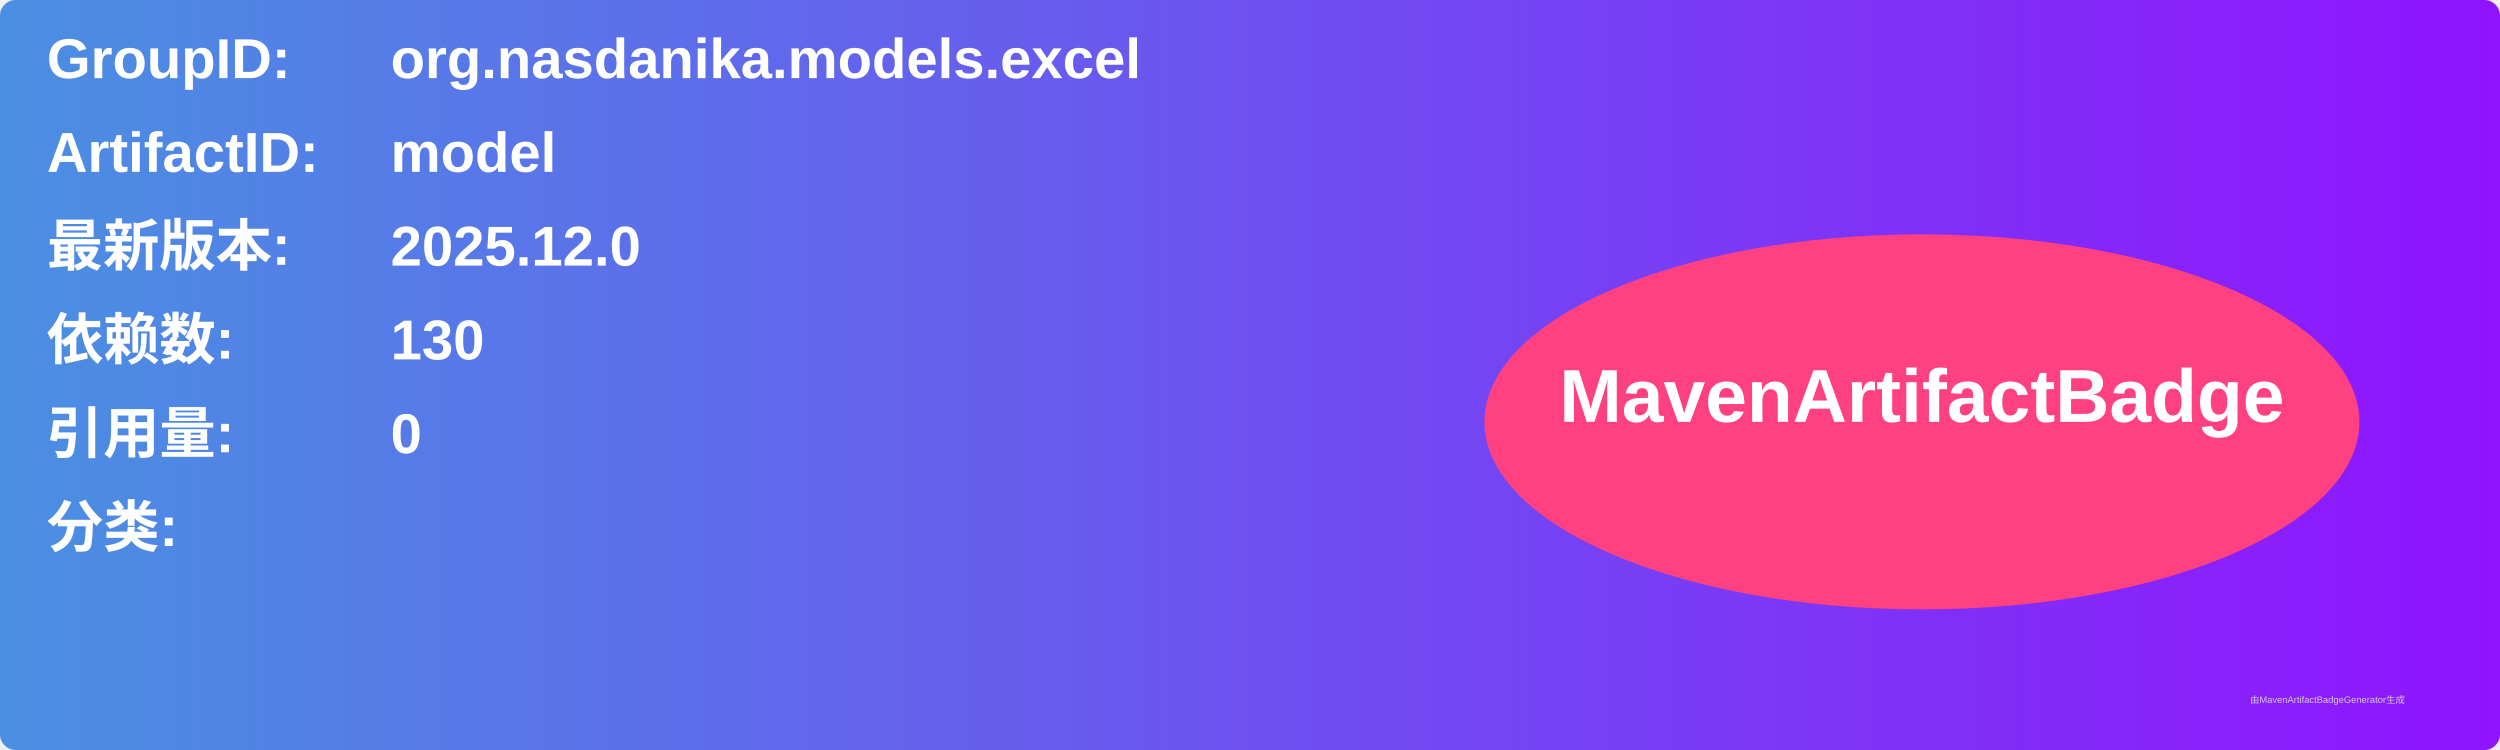
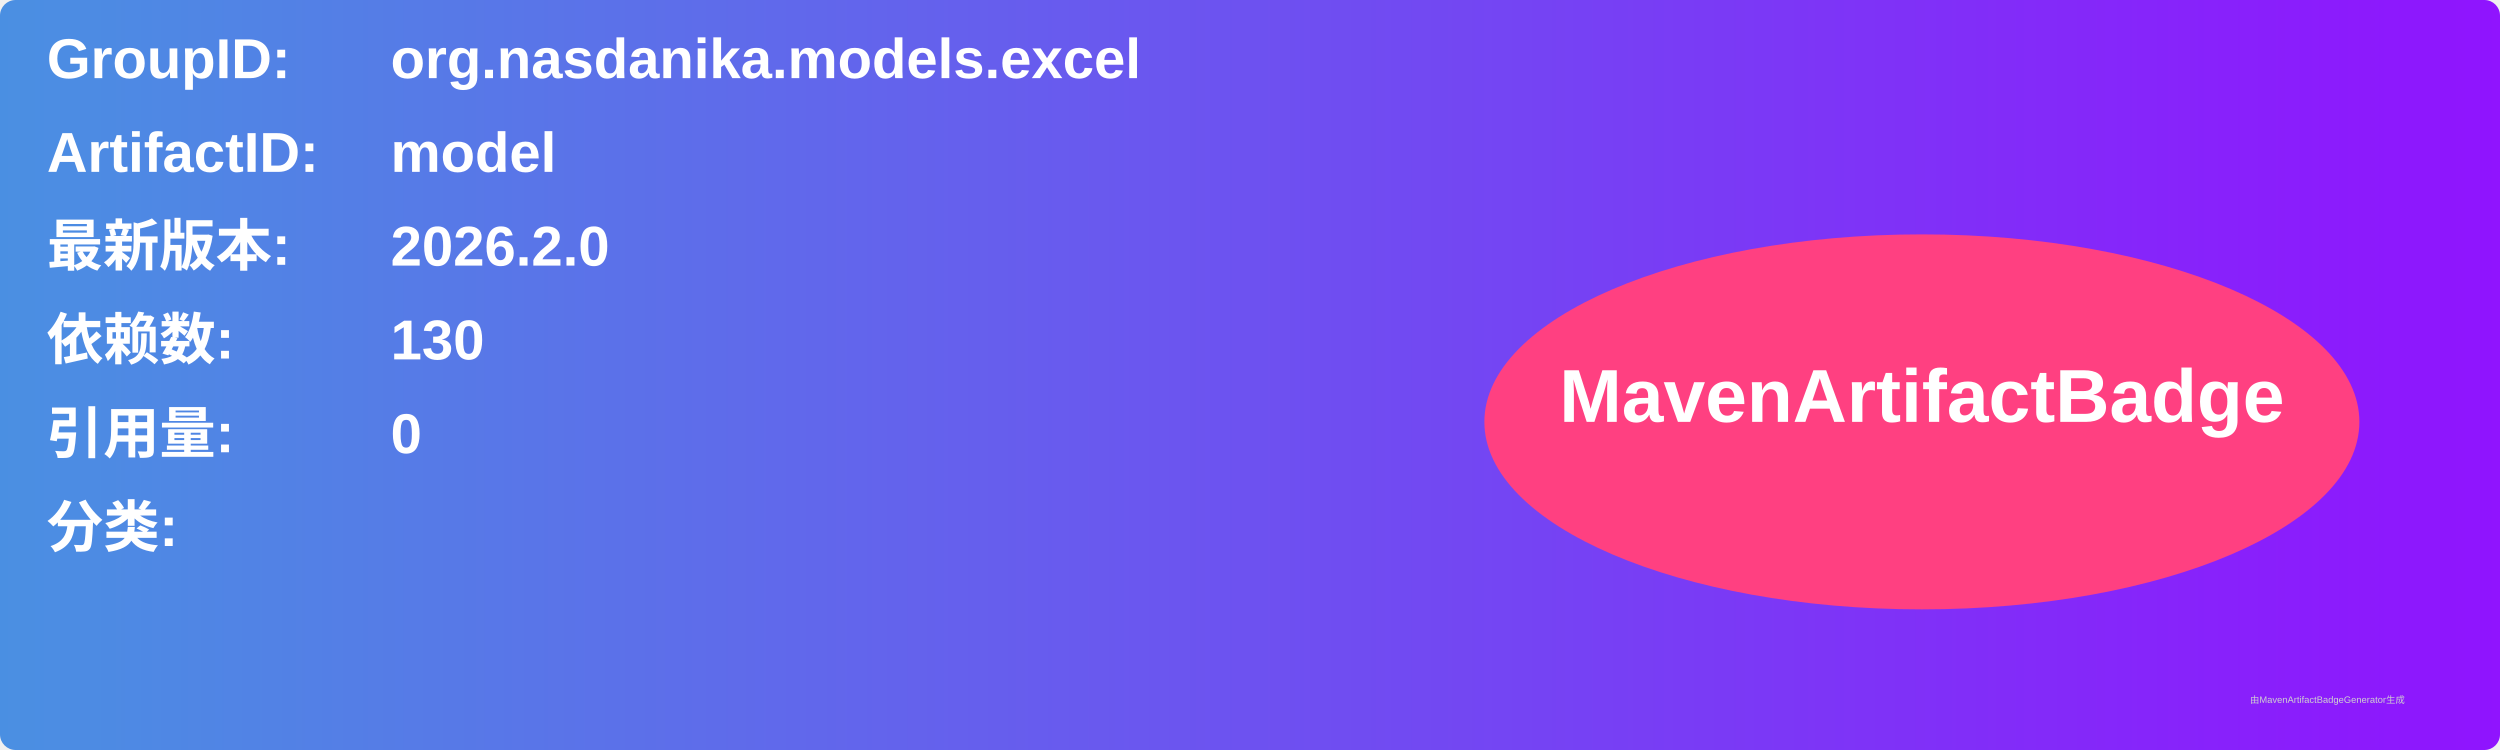
<svg xmlns="http://www.w3.org/2000/svg" width="800" height="240" viewBox="0 0 800 240">
  <linearGradient id="grad" x1="0%" y1="0%" x2="100%" y2="0%">
    <stop offset="0%" stop-color="#4a90e2" />
    <stop offset="100%" stop-color="#9013fe" />
  </linearGradient>
  <rect width="100%" height="100%" rx="5" ry="5" fill="url(#grad)" />
  <g transform="translate(15, 15)">
    <text x="0" y="10" font-family="Arial" font-size="18" fill="white" font-weight="bold" width="260">GroupID:</text>
    <text x="110" y="10" font-family="Arial" font-size="18" fill="white" font-weight="bold" width="460">org.nasdanika.models.excel</text>
    <text x="0" y="40" font-family="Arial" font-size="18" fill="white" font-weight="bold" width="260">ArtifactID:</text>
    <text x="110" y="40" font-family="Arial" font-size="18" fill="white" font-weight="bold" width="460">model</text>
    <text x="0" y="70" font-family="Arial" font-size="18" fill="white" font-weight="bold">最新版本:</text>
    <text x="110" y="70" font-family="Arial" font-size="18" fill="white" font-weight="bold">
-       <tspan font-weight="bold">2025.12.0</tspan>
+       <tspan font-weight="bold">2026.2.0</tspan>
    </text>
    <text x="0" y="100" font-family="Arial" font-size="18" fill="white" font-weight="bold">依赖数: </text>
    <text x="110" y="100" font-family="Arial" font-size="18" fill="white">
      <tspan font-weight="bold">130</tspan>
    </text>
    <text x="0" y="130" font-family="Arial" font-size="18" fill="white" font-weight="bold">引用量: </text>
    <text x="110" y="130" font-family="Arial" font-size="18" fill="white">
      <tspan font-weight="bold">0</tspan>
    </text>
    <text x="0" y="160" font-family="Arial" font-size="18" fill="white" font-weight="bold">分类:</text>
    <text x="10" y="190" font-family="Arial" font-size="10" fill="white">
      <tspan font-weight="bold" />
    </text>
    <ellipse cx="600" cy="120" rx="140" ry="60" fill="#ff4081" />
    <text x="600" y="120" text-anchor="middle" font-family="Arial" font-size="24" fill="white" font-weight="bold">MavenArtifactBadge</text>
  </g>
  <text x="720" y="225" font-family="Arial" font-size="3" fill="#d0d0d0">由MavenArtifactBadgeGenerator生成</text>
</svg>
